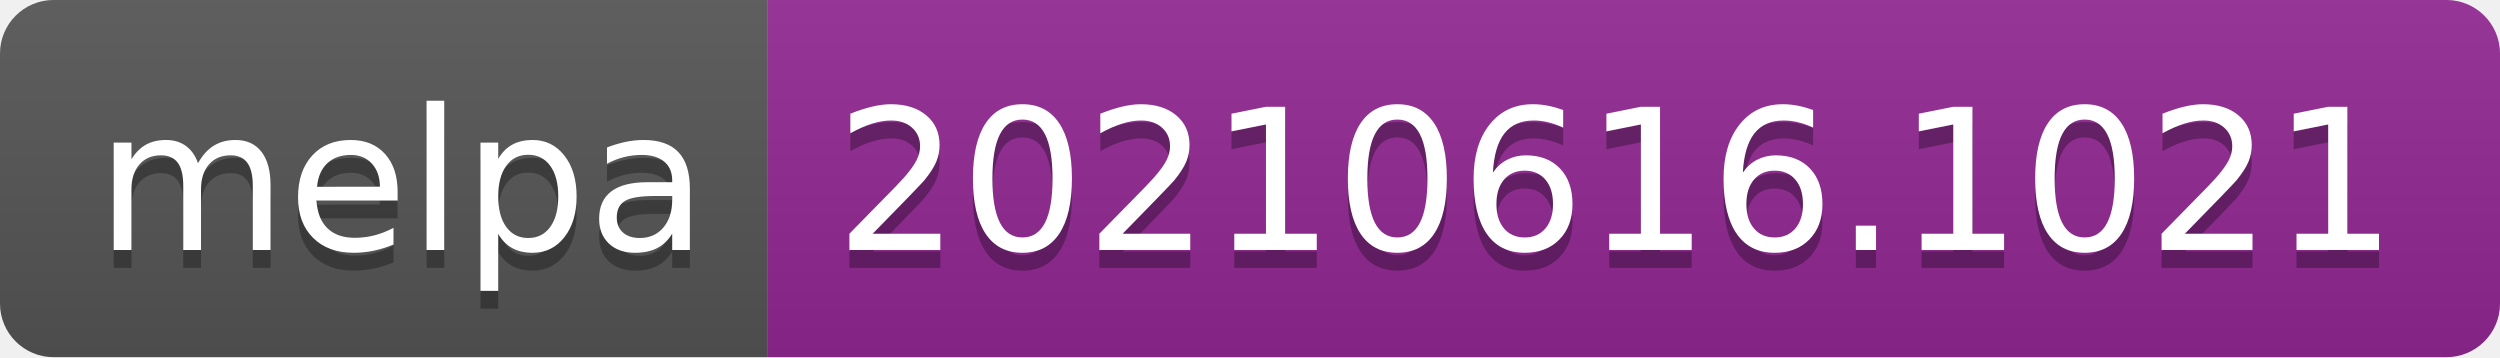
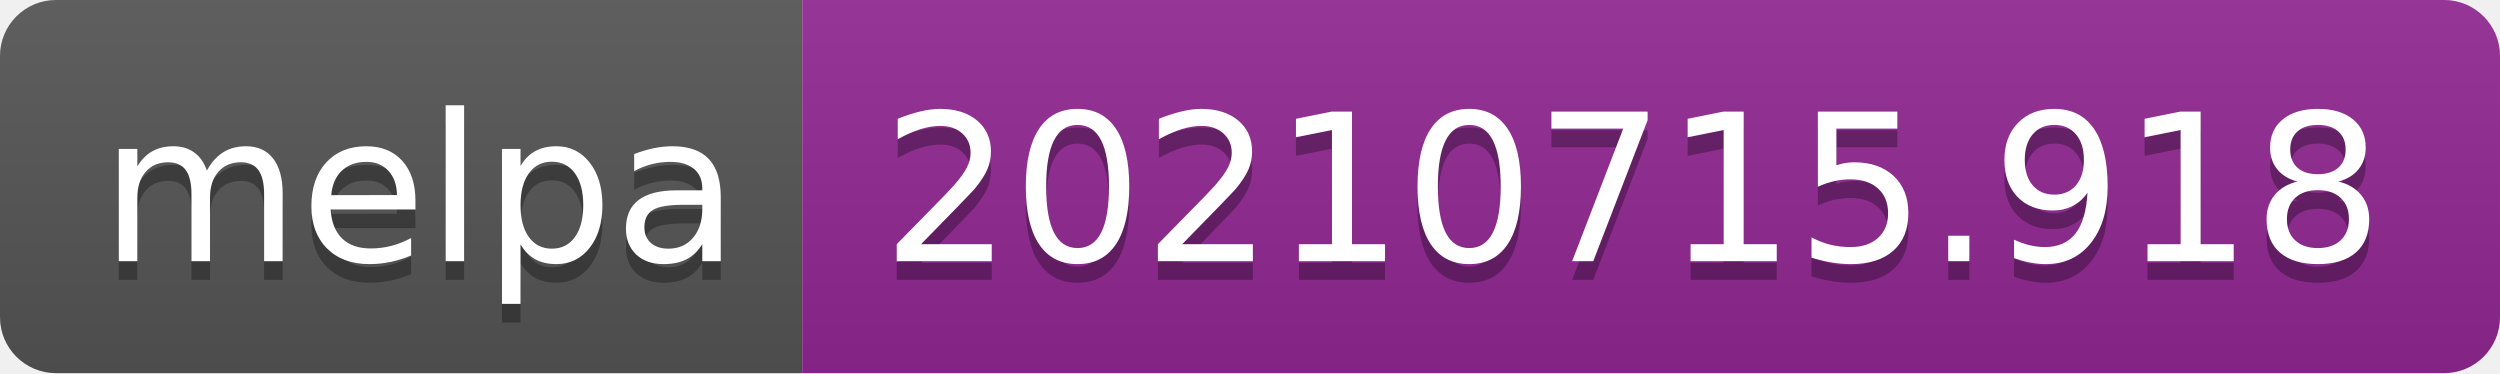
- <svg xmlns="http://www.w3.org/2000/svg" width="140" height="20" role="img" aria-label="melpa: 20210616.1021">
+ <svg xmlns="http://www.w3.org/2000/svg" width="134" height="20" role="img" aria-label="melpa: 20210715.918">
  <linearGradient id="s" x2="0" y2="100%">
    <stop offset="0" stop-color="#bbb" stop-opacity=".1" />
    <stop offset="1" stop-opacity=".1" />
  </linearGradient>
  <clipPath id="r">
-     <rect width="140" height="20" rx="3" fill="#fff" />
+     <rect width="134" height="20" rx="3" fill="#fff" />
  </clipPath>
  <g clip-path="url(#r)">
    <rect width="43" height="20" fill="#555" />
-     <rect x="43" width="97" height="20" fill="#922793" />
-     <rect width="140" height="20" fill="url(#s)" />
+     <rect x="43" width="91" height="20" fill="#922793" />
+     <rect width="134" height="20" fill="url(#s)" />
  </g>
  <g fill="#fff" text-anchor="middle" font-family="Verdana,Geneva,DejaVu Sans,sans-serif" text-rendering="geometricPrecision" font-size="110">
    <text aria-hidden="true" x="225" y="150" fill="#010101" fill-opacity=".3" transform="scale(.1)" textLength="330">melpa</text>
    <text x="225" y="140" transform="scale(.1)" fill="#fff" textLength="330">melpa</text>
-     <text aria-hidden="true" x="905" y="150" fill="#010101" fill-opacity=".3" transform="scale(.1)" textLength="870">20210616.1021</text>
-     <text x="905" y="140" transform="scale(.1)" fill="#fff" textLength="870">20210616.1021</text>
+     <text aria-hidden="true" x="875" y="150" fill="#010101" fill-opacity=".3" transform="scale(.1)" textLength="810">20210715.918</text>
+     <text x="875" y="140" transform="scale(.1)" fill="#fff" textLength="810">20210715.918</text>
  </g>
</svg>
